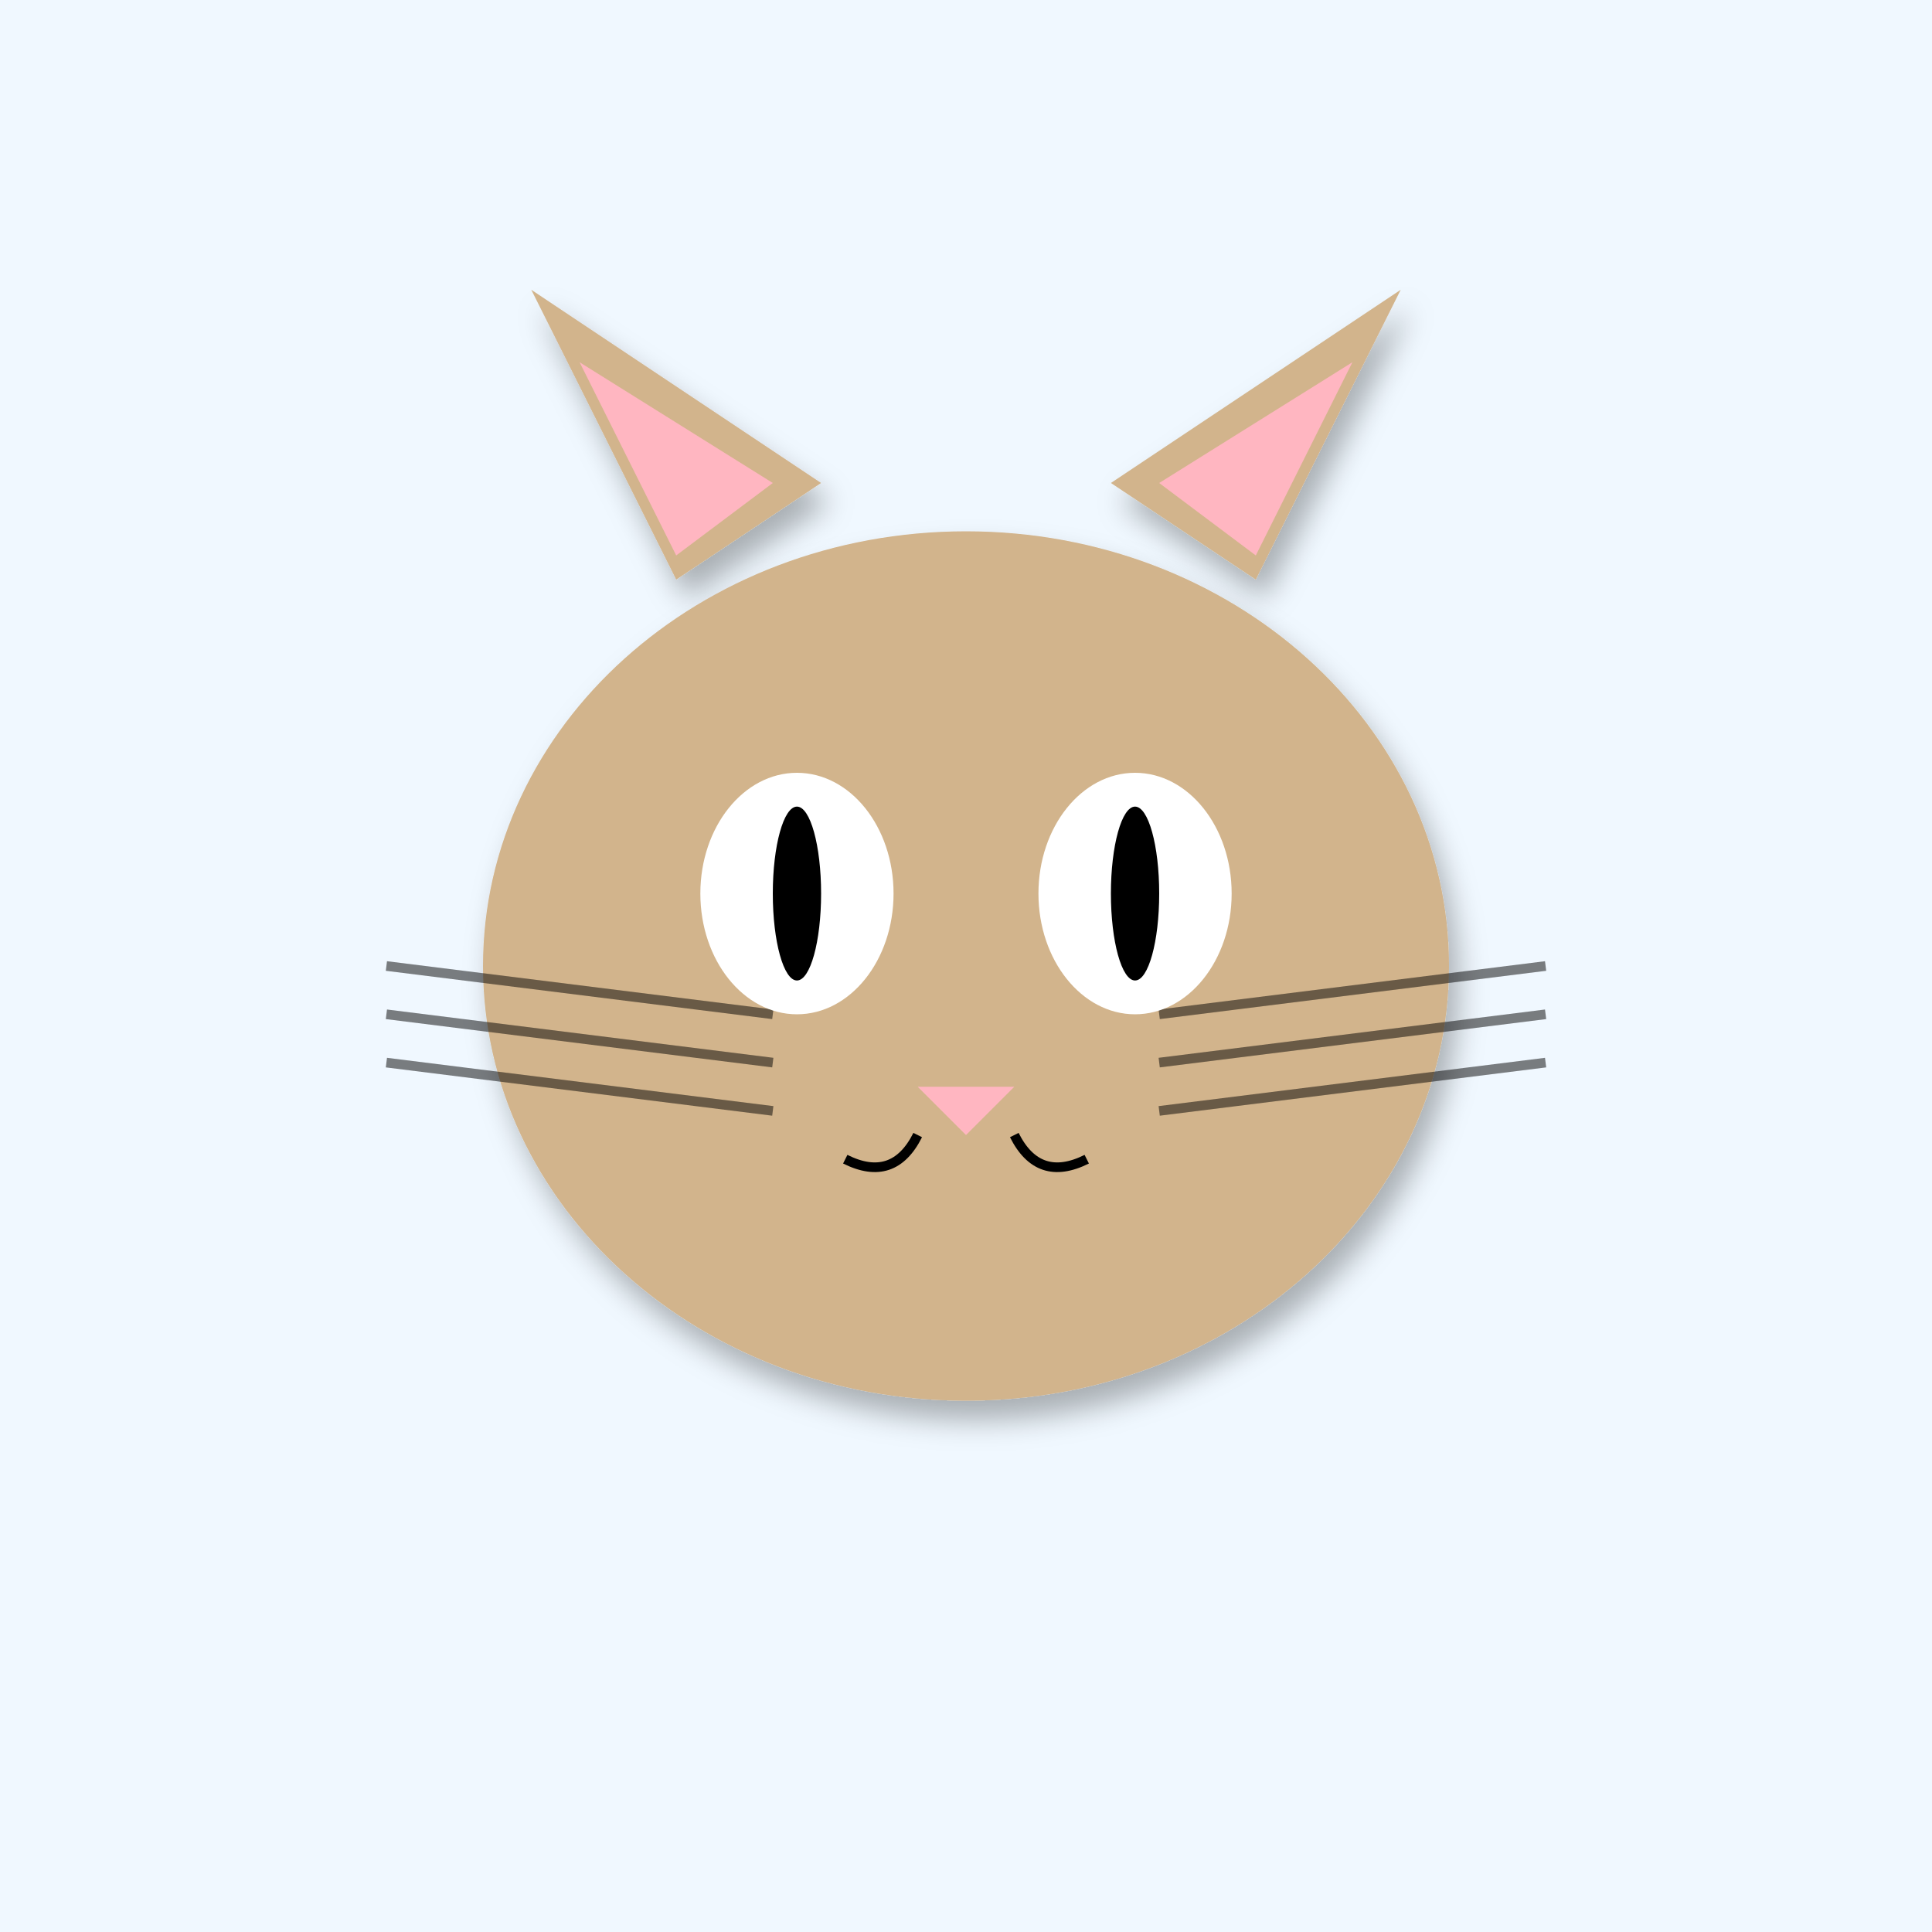
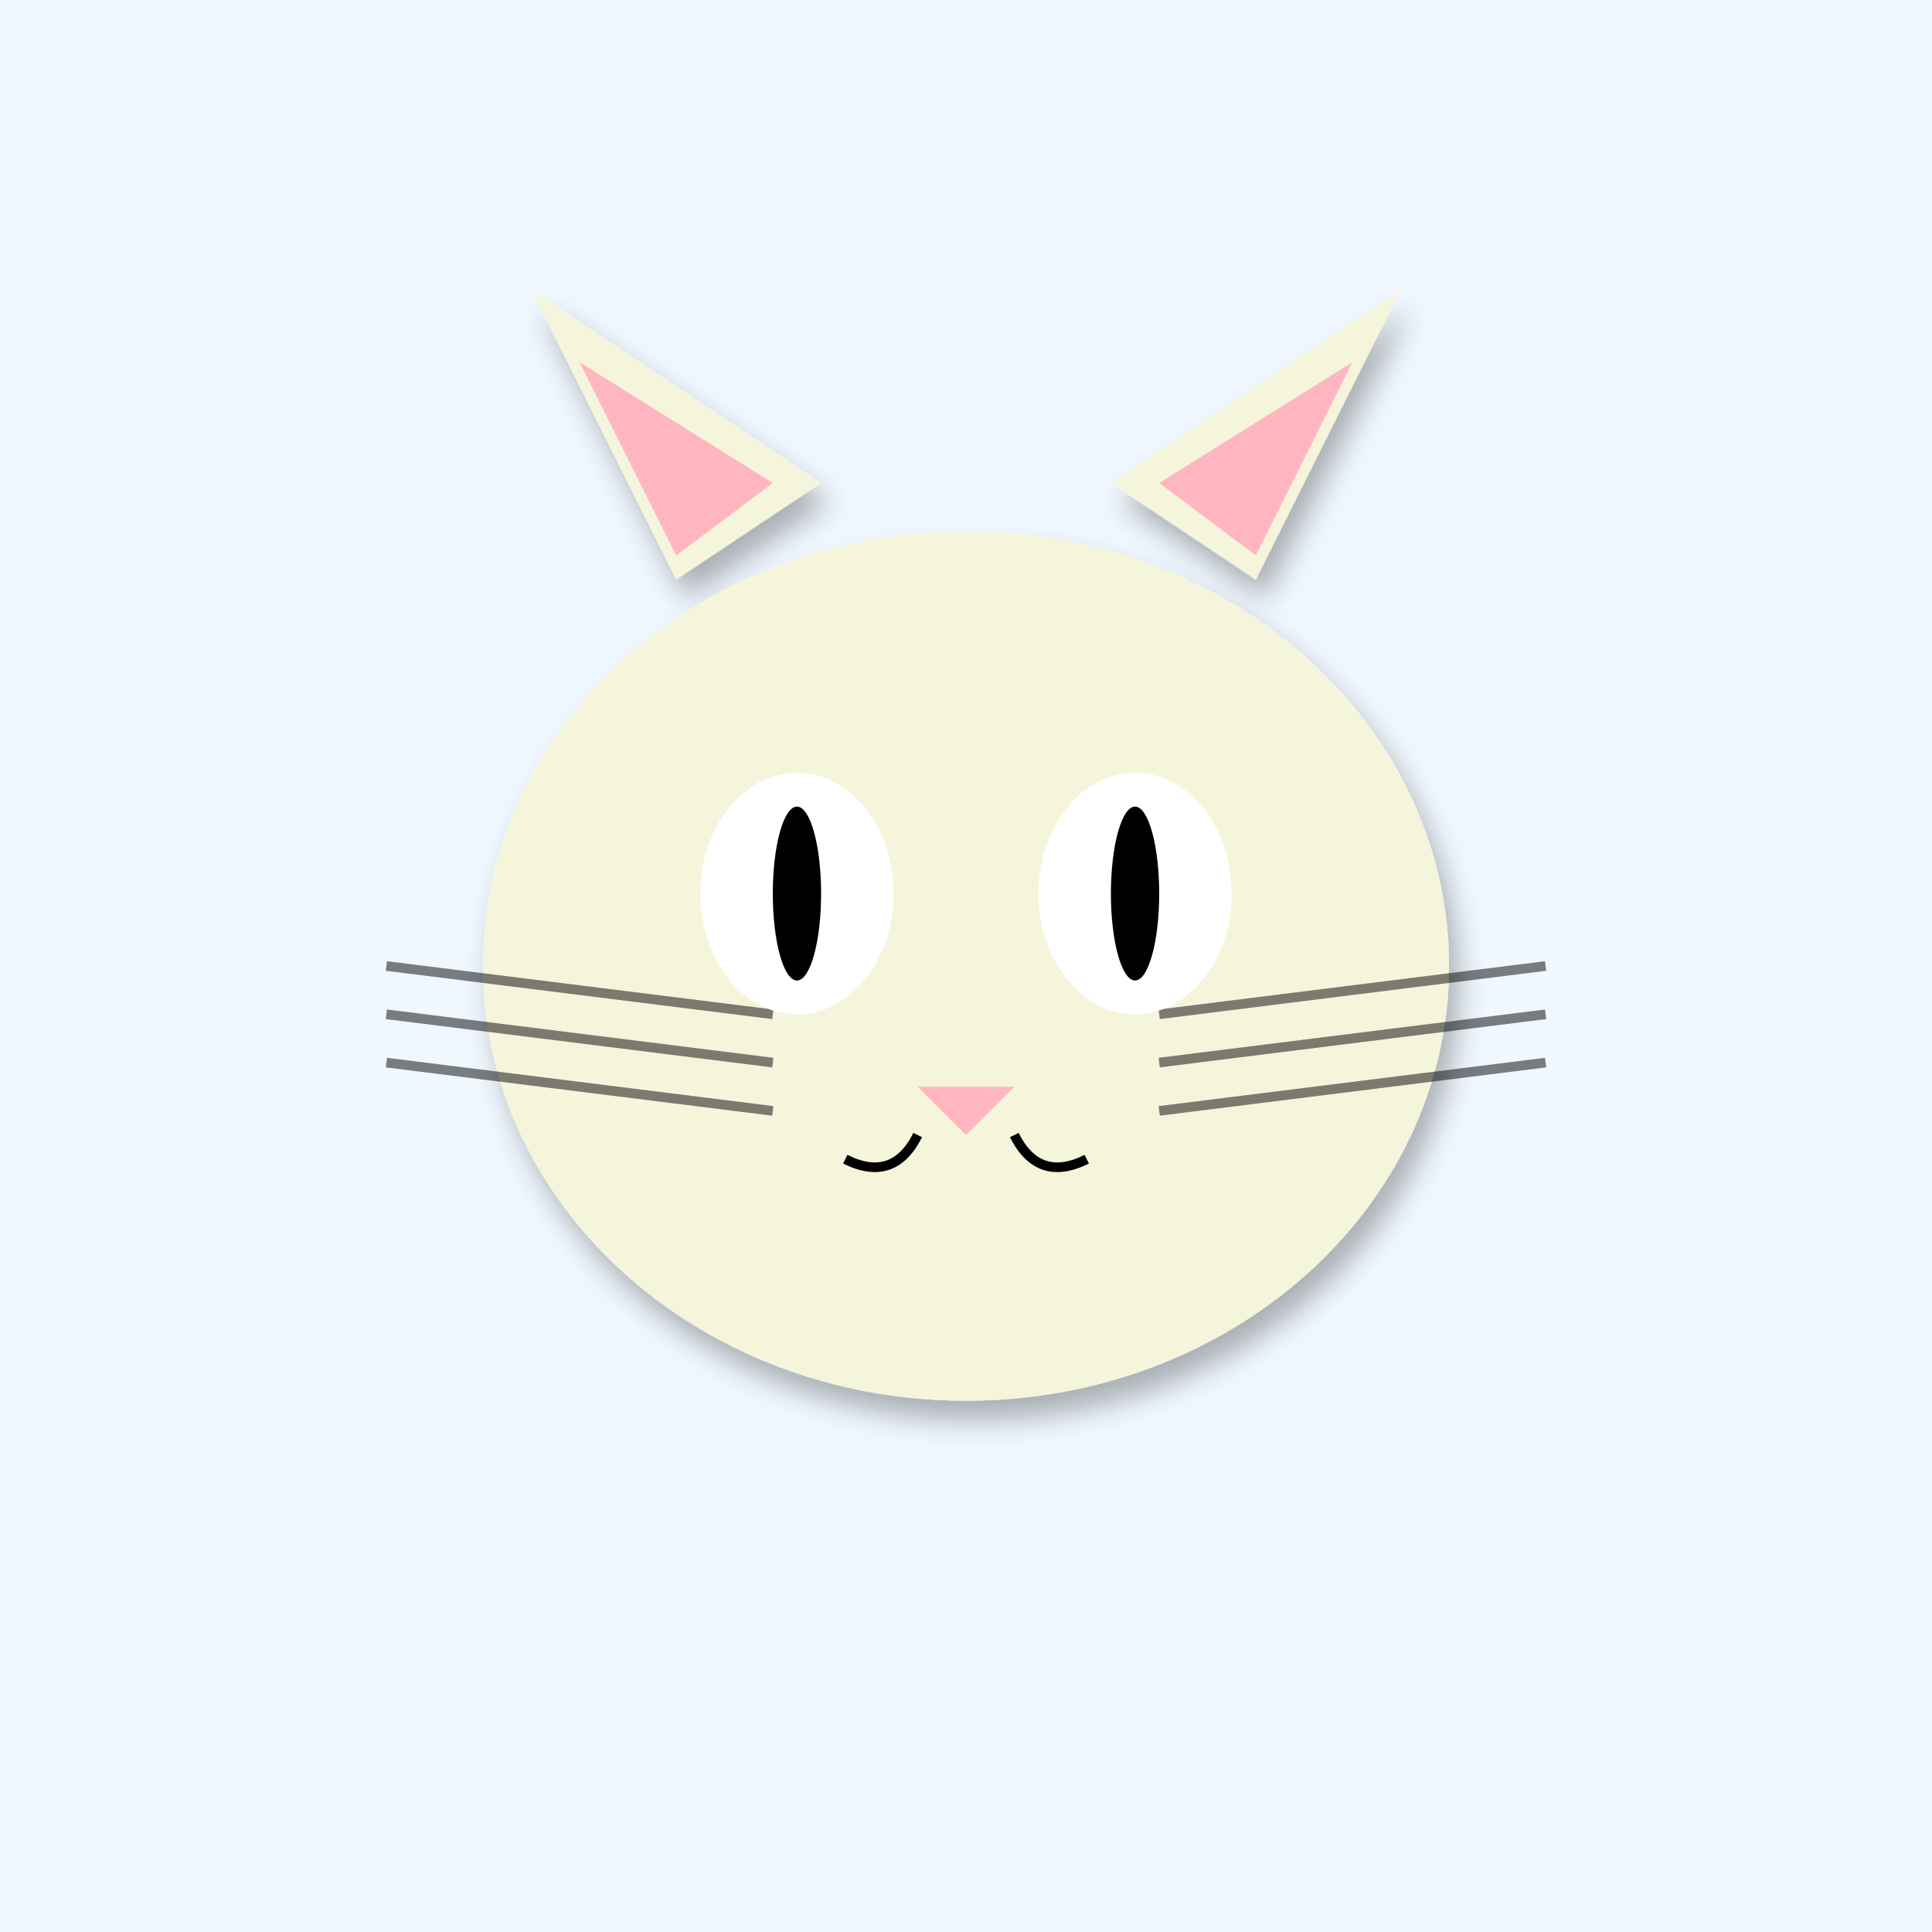
<svg xmlns="http://www.w3.org/2000/svg" width="400" height="400" viewBox="0 0 400 400">
  <defs>
    <filter id="shadow" x="-20%" y="-20%" width="140%" height="140%">
      <feDropShadow dx="2" dy="4" stdDeviation="3" flood-opacity="0.3" />
    </filter>
    <linearGradient id="sky-gradient" x1="0%" y1="0%" x2="0%" y2="100%">
      <stop offset="0%" stop-color="#87CEEB" />
      <stop offset="100%" stop-color="#E0F4FF" />
    </linearGradient>
  </defs>
  <rect width="400" height="400" fill="#F0F8FF" />
-   <polygon points="140,120 110,60 170,100" fill="#D2B48C" filter="url(#shadow)" />
-   <polygon points="260,120 290,60 230,100" fill="#D2B48C" filter="url(#shadow)" />
+   <polygon points="140,120 110,60 170,100" fill="#F5F5DC" filter="url(#shadow)" />
+   <polygon points="260,120 290,60 230,100" fill="#F5F5DC" filter="url(#shadow)" />
  <polygon points="140,115 120,75 160,100" fill="#FFB6C1" />
  <polygon points="260,115 280,75 240,100" fill="#FFB6C1" />
-   <ellipse cx="200" cy="200" rx="100" ry="90" fill="#D2B48C" filter="url(#shadow)" />
+   <ellipse cx="200" cy="200" rx="100" ry="90" fill="#F5F5DC" filter="url(#shadow)" />
  <line x1="160" y1="210" x2="80" y2="200" stroke="#000" stroke-width="2" opacity="0.5" />
  <line x1="240" y1="210" x2="320" y2="200" stroke="#000" stroke-width="2" opacity="0.5" />
  <line x1="160" y1="220" x2="80" y2="210" stroke="#000" stroke-width="2" opacity="0.5" />
  <line x1="240" y1="220" x2="320" y2="210" stroke="#000" stroke-width="2" opacity="0.5" />
  <line x1="160" y1="230" x2="80" y2="220" stroke="#000" stroke-width="2" opacity="0.5" />
  <line x1="240" y1="230" x2="320" y2="220" stroke="#000" stroke-width="2" opacity="0.5" />
  <ellipse cx="165" cy="185" rx="20" ry="25" fill="#FFF" />
  <ellipse cx="235" cy="185" rx="20" ry="25" fill="#FFF" />
  <ellipse cx="165" cy="185" rx="5" ry="18" fill="#000" />
  <ellipse cx="235" cy="185" rx="5" ry="18" fill="#000" />
  <polygon points="190,225 210,225 200,235" fill="#FFB6C1" />
  <path d="M190 235 Q185 245 175 240" stroke="#000" stroke-width="2" fill="none" />
  <path d="M210 235 Q215 245 225 240" stroke="#000" stroke-width="2" fill="none" />
</svg>
